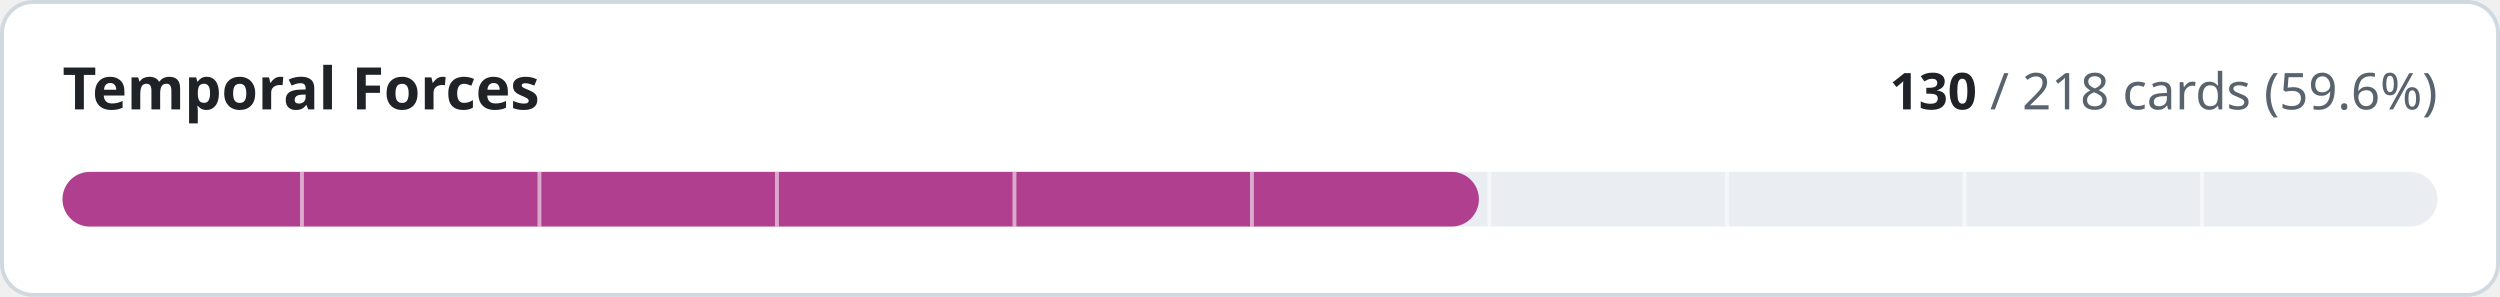
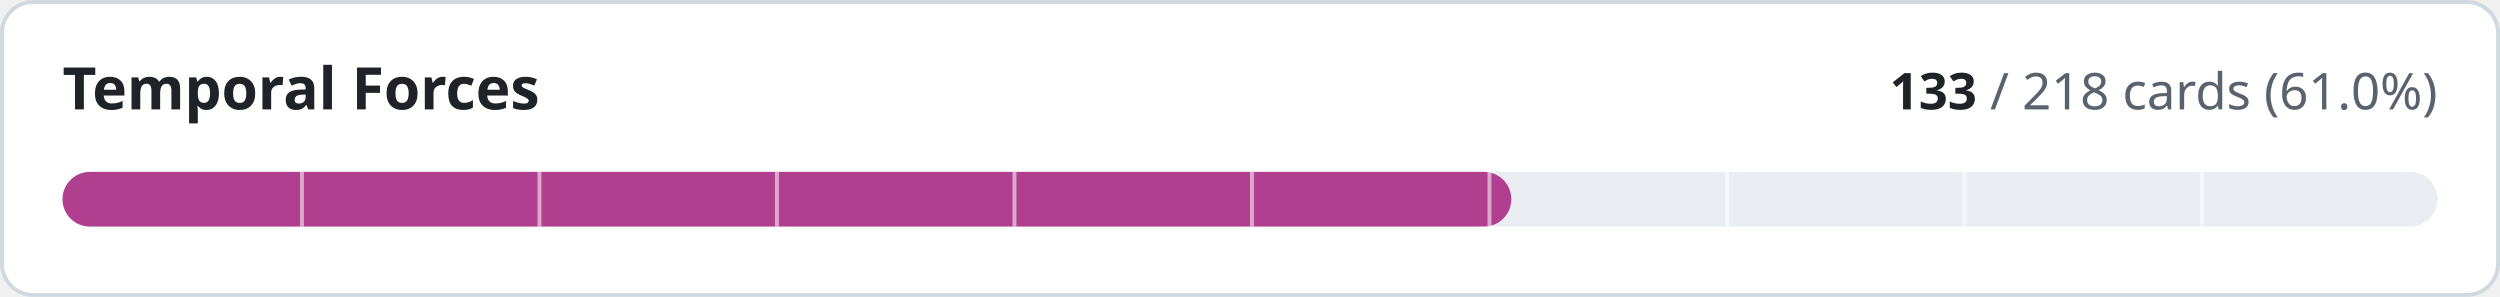
- <svg xmlns="http://www.w3.org/2000/svg" width="640" height="76" viewBox="0 0 640 76" role="img" aria-label="Temporal Forces: 130 of 218 cards implemented">
+ <svg xmlns="http://www.w3.org/2000/svg" width="640" height="76" viewBox="0 0 640 76" role="img" aria-label="Temporal Forces: 133 of 218 cards implemented">
  <style>
.t{fill:#1f2328}.m{fill:#59636e}.trk{fill:#eaeef2}.bd{stroke:#d1d9e0}.bg{fill:#ffffff}
@media (prefers-color-scheme:dark){.t{fill:#f0f6fc}.m{fill:#9198a1}.trk{fill:#262c36}.bd{stroke:#3d444d}.bg{fill:#0d1117}}
text{font-family:-apple-system,BlinkMacSystemFont,'Segoe UI','Noto Sans',Helvetica,Arial,sans-serif;font-variant-numeric:tabular-nums}
</style>
  <rect class="bg bd" x="0.5" y="0.5" width="639" height="75" rx="8" stroke-width="1" />
  <text class="t" x="16" y="28" font-size="15" font-weight="600">Temporal Forces</text>
  <text class="m" x="624" y="28" font-size="13" text-anchor="end">
-     <tspan class="t" font-weight="600">130</tspan> / 218 cards (59.6%)</text>
+     <tspan class="t" font-weight="600">133</tspan> / 218 cards (61.0%)</text>
  <rect class="trk" x="16" y="44" width="608" height="14" rx="7" />
-   <rect x="16" y="44" width="362.6" height="14" rx="7" fill="#b0408f" />
+   <rect x="16" y="44" width="370.9" height="14" rx="7" fill="#b0408f" />
  <rect x="76.8" y="44" width="1" height="14" class="bg" opacity="0.55" />
  <rect x="137.6" y="44" width="1" height="14" class="bg" opacity="0.55" />
  <rect x="198.4" y="44" width="1" height="14" class="bg" opacity="0.55" />
  <rect x="259.2" y="44" width="1" height="14" class="bg" opacity="0.55" />
  <rect x="320.0" y="44" width="1" height="14" class="bg" opacity="0.55" />
  <rect x="380.8" y="44" width="1" height="14" class="bg" opacity="0.55" />
  <rect x="441.6" y="44" width="1" height="14" class="bg" opacity="0.55" />
  <rect x="502.4" y="44" width="1" height="14" class="bg" opacity="0.55" />
  <rect x="563.2" y="44" width="1" height="14" class="bg" opacity="0.55" />
</svg>
